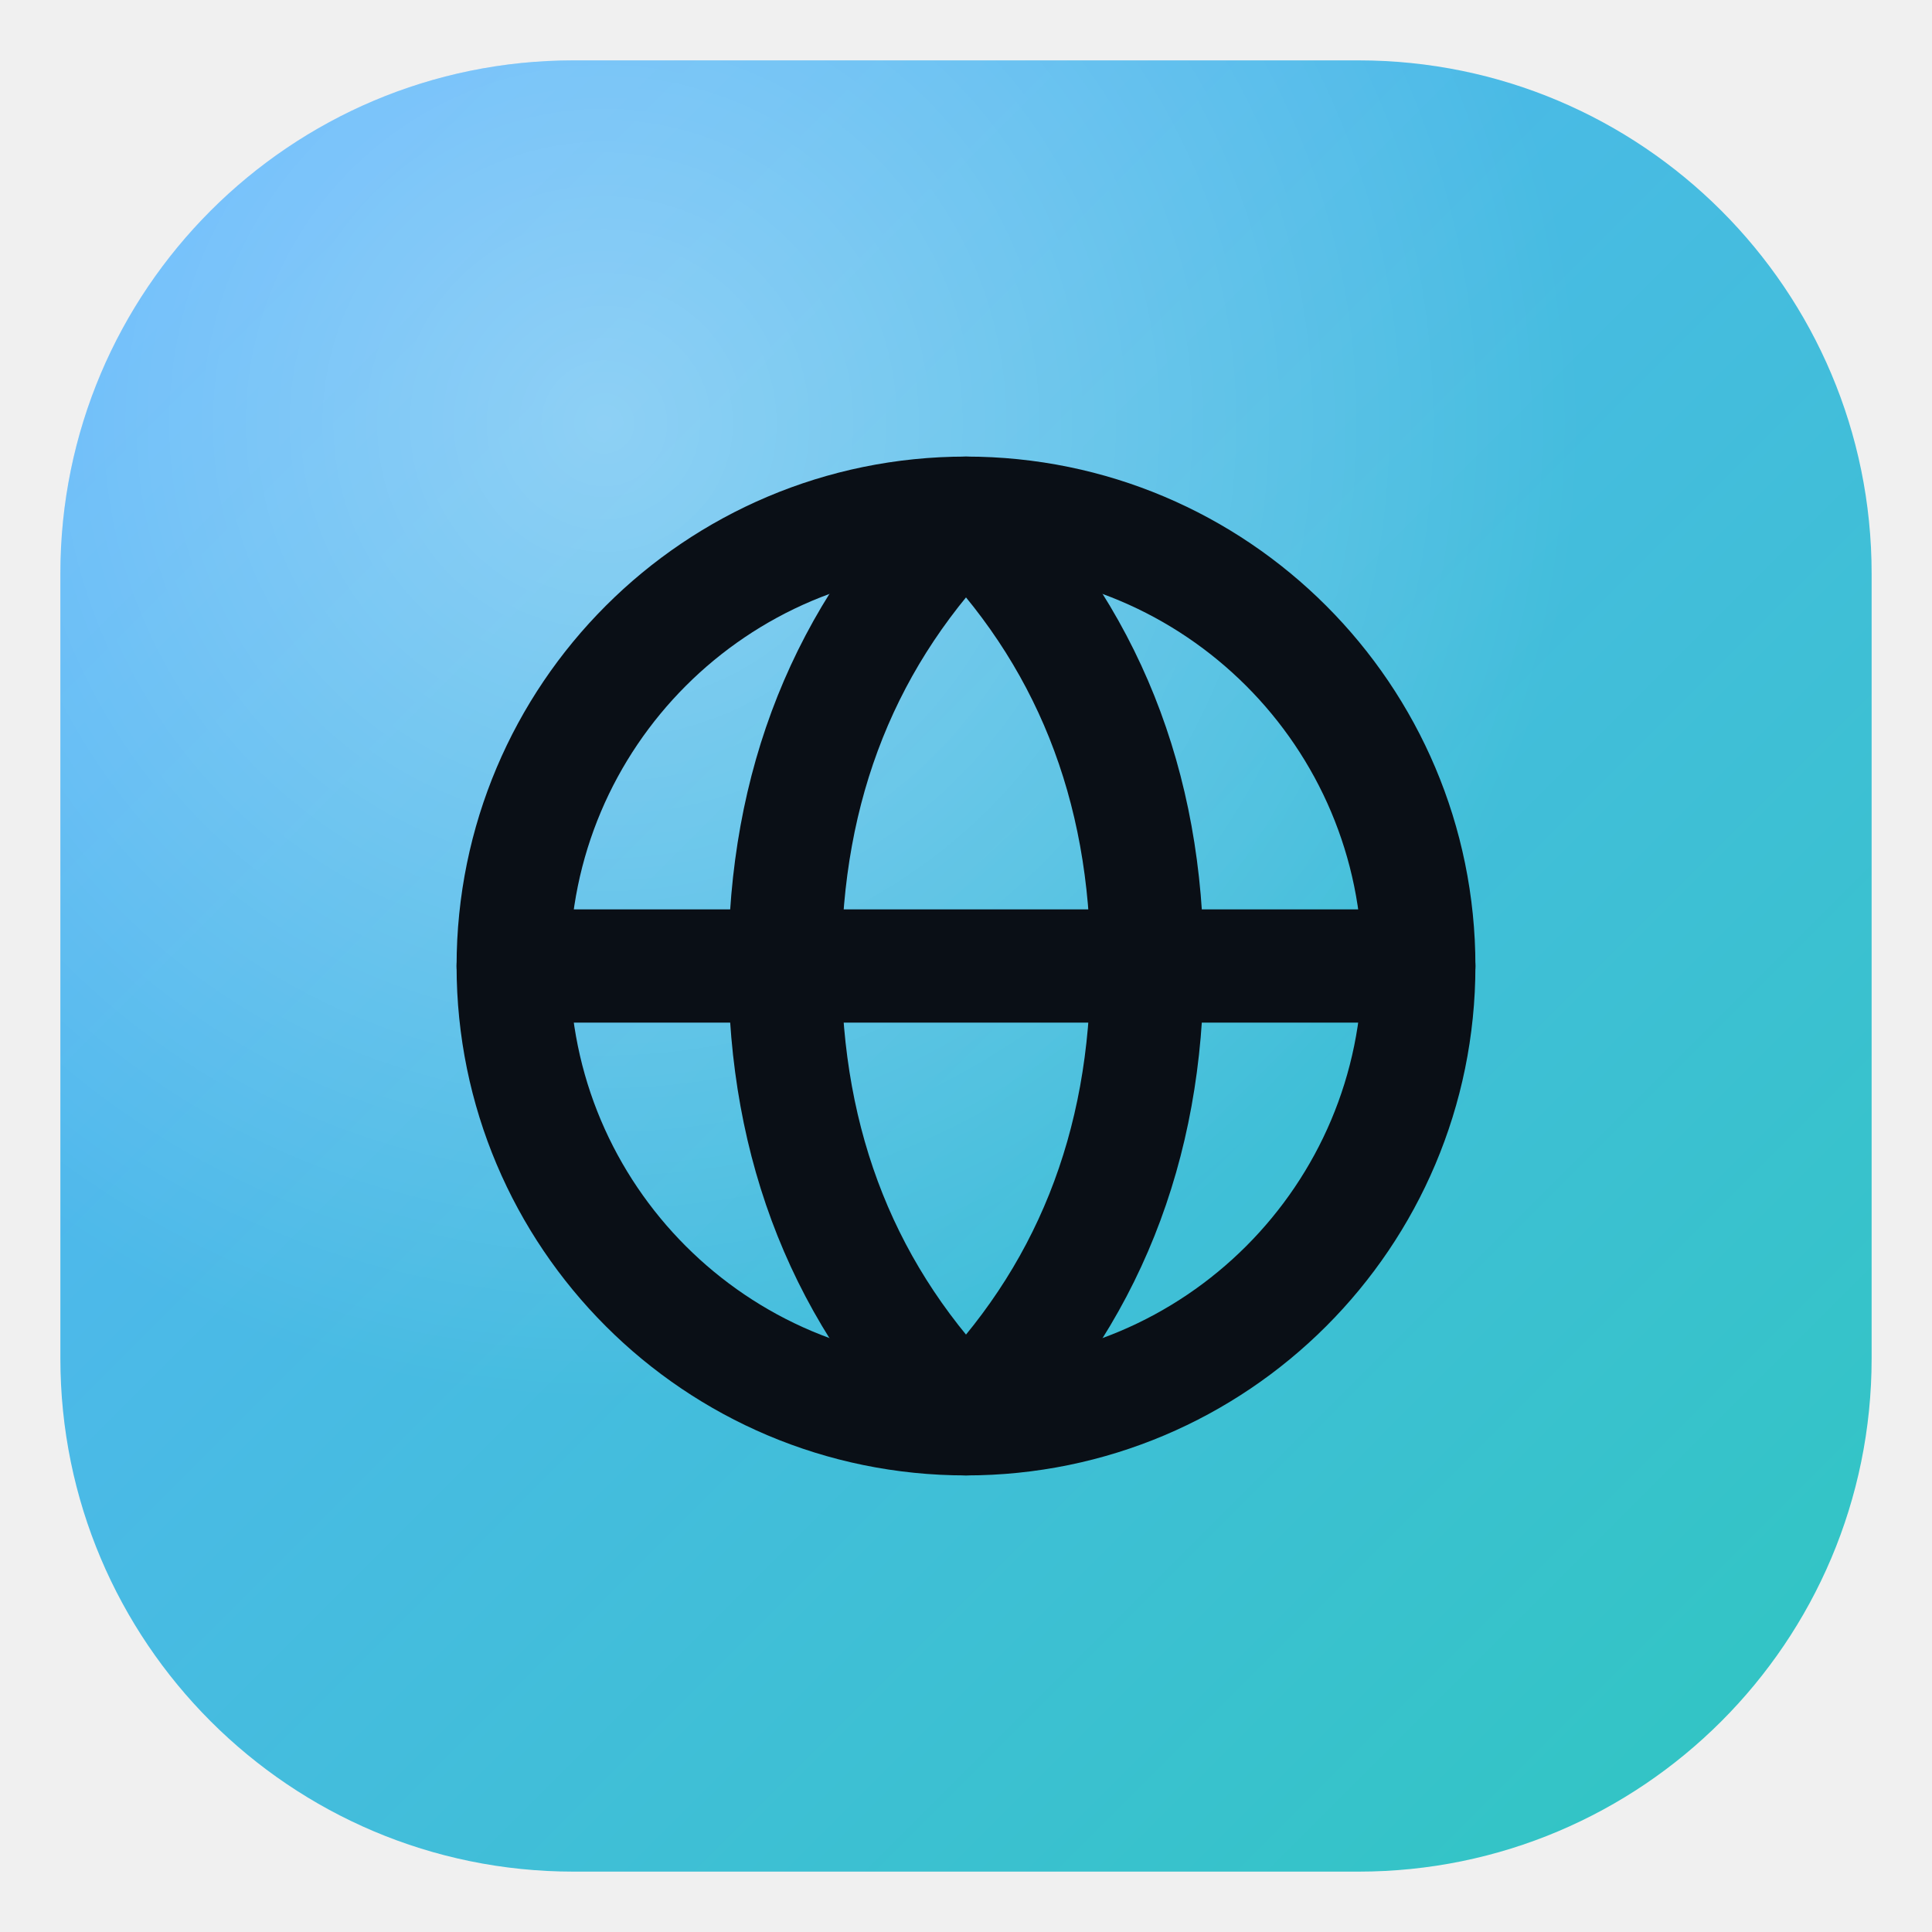
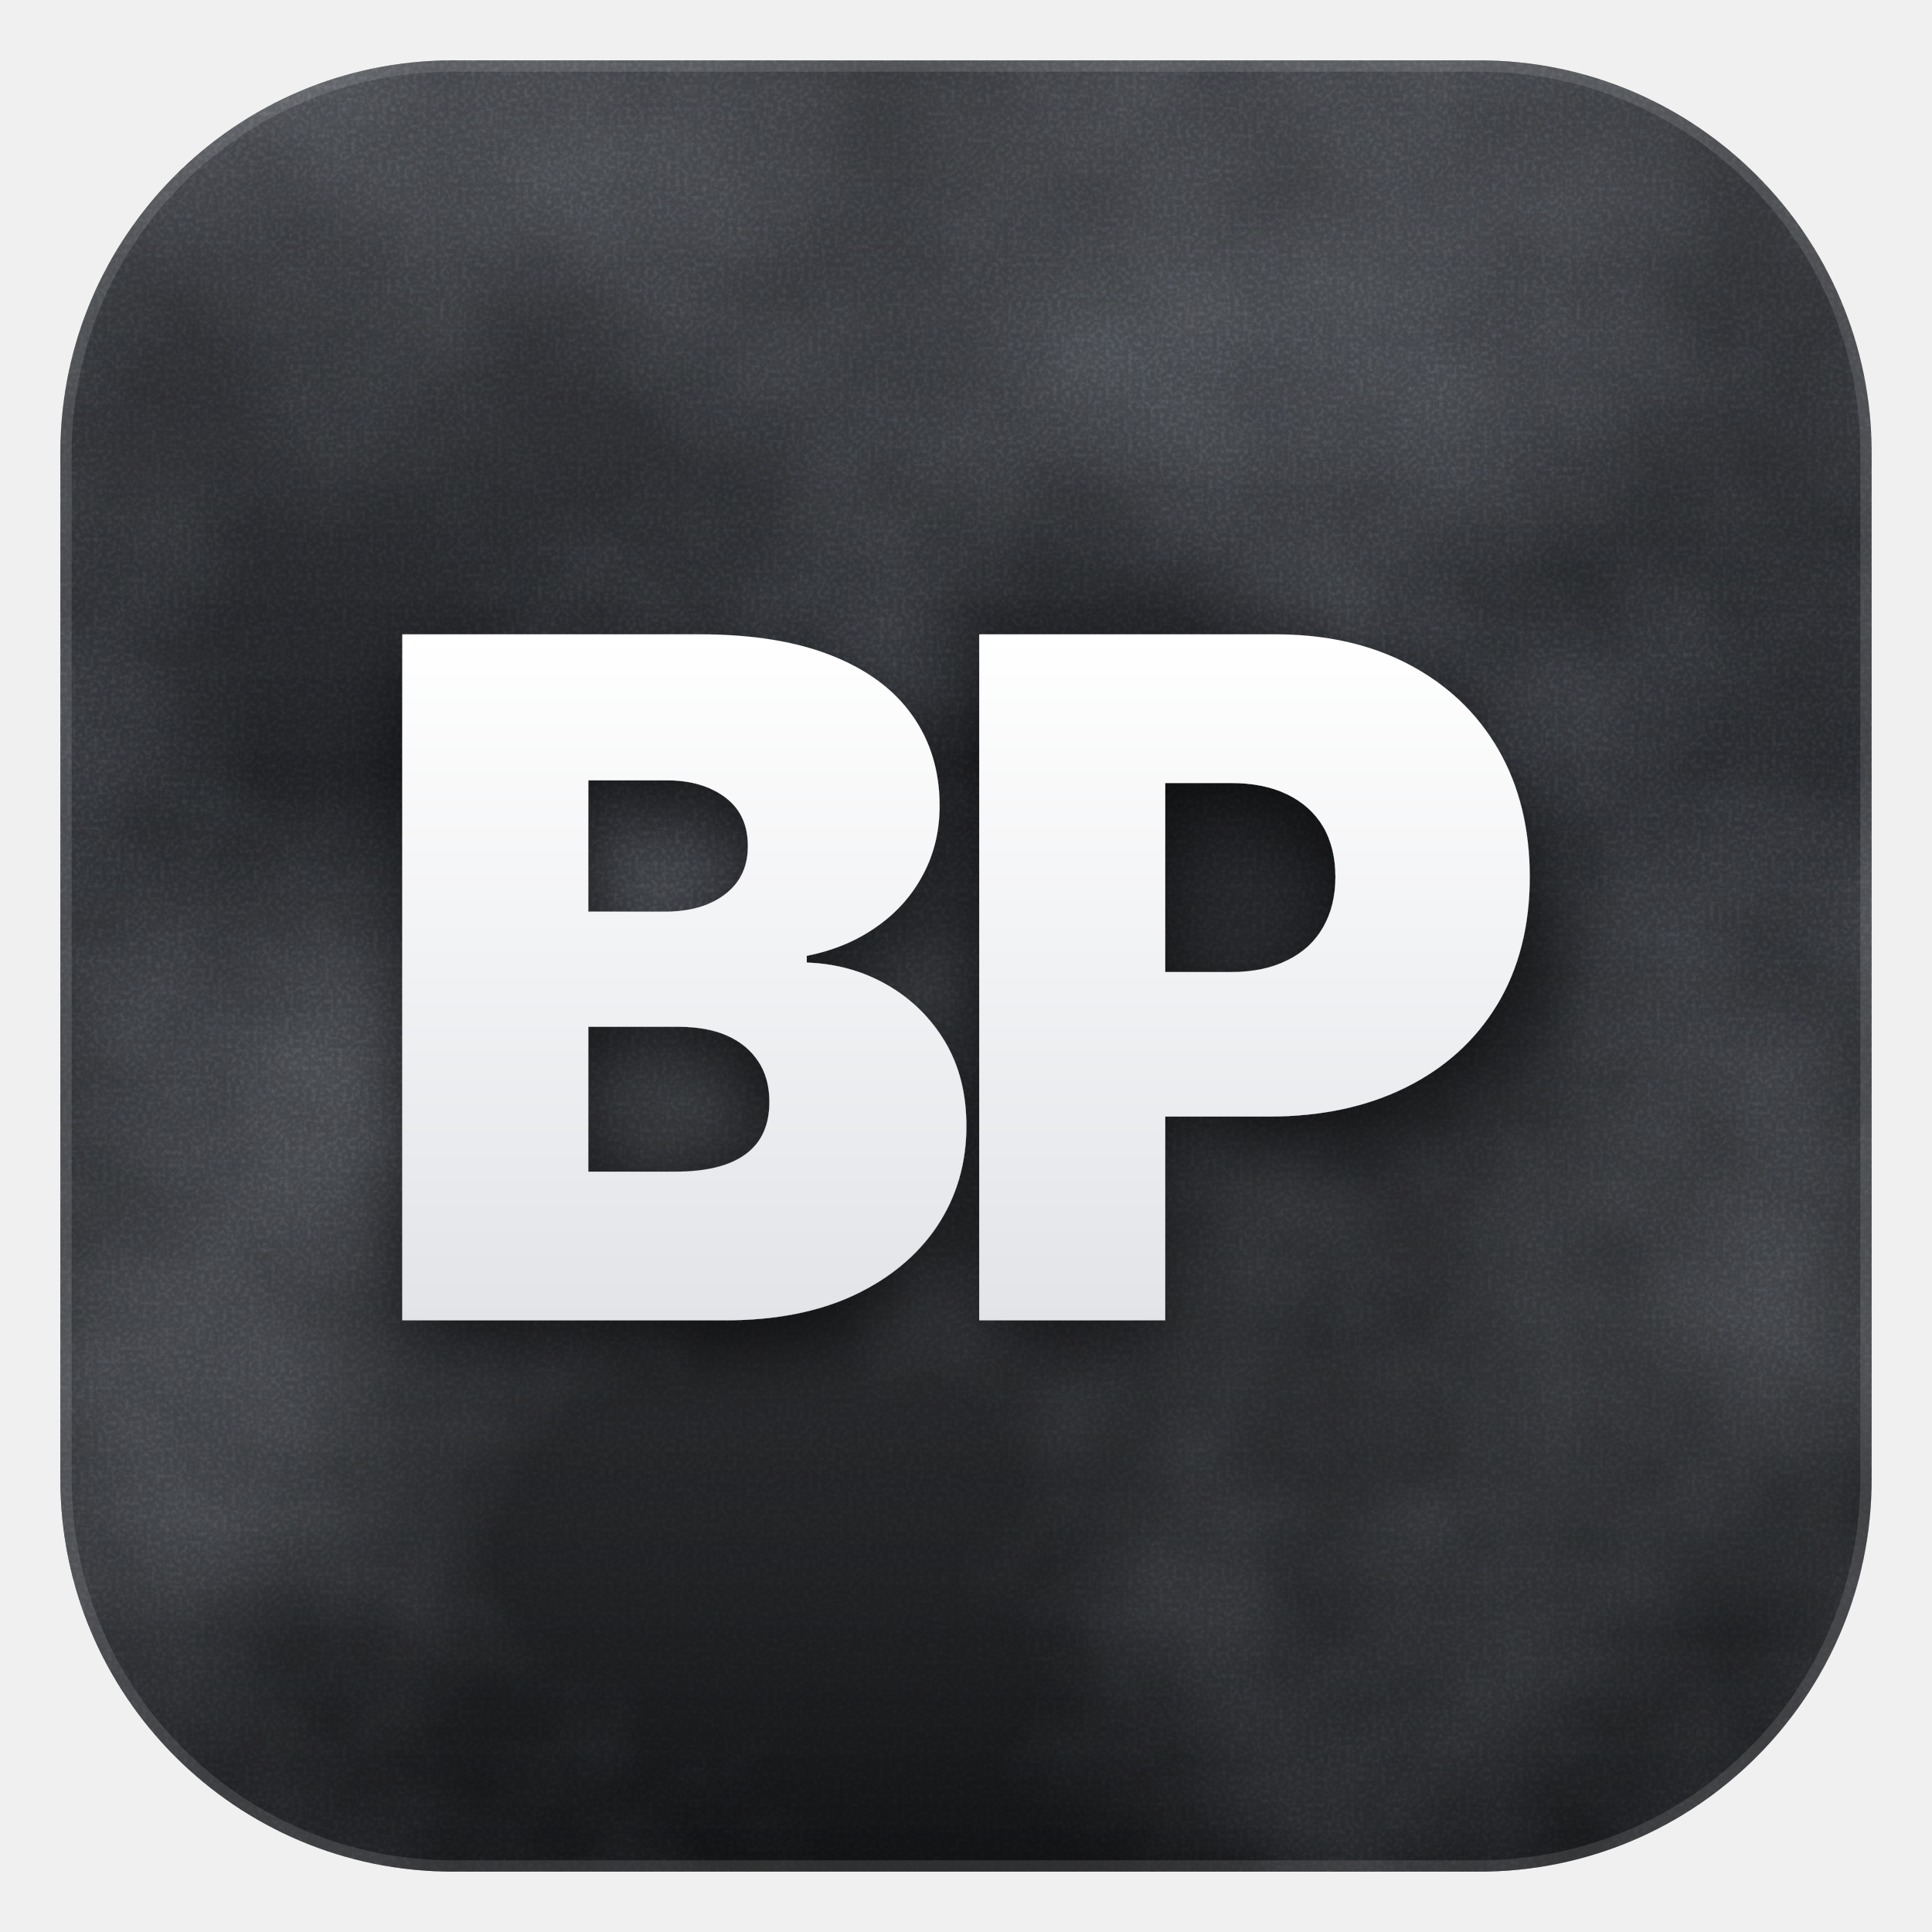
<svg xmlns="http://www.w3.org/2000/svg" width="512" height="512" viewBox="0 0 512 512">
  <defs>
-     <linearGradient id="fill" x1="0" y1="0" x2="1" y2="1">
-       <stop offset="0" stop-color="#5cb2ff" />
-       <stop offset="1" stop-color="#2fc6c0" />
+     <clipPath id="tile">
+       <rect x="16" y="16" width="480" height="480" rx="104" />
+     </clipPath>
+     <linearGradient id="ground" x1="0" y1="0" x2="0" y2="1">
+       <stop offset="0" stop-color="#2b2d31" />
+       <stop offset="1" stop-color="#111214" />
    </linearGradient>
-     <radialGradient id="shine" cx=".3" cy=".2" r=".9">
-       <stop offset="0" stop-color="#fff" stop-opacity=".35" />
-       <stop offset=".6" stop-color="#fff" stop-opacity="0" />
-     </radialGradient>
+     <filter id="smoke" filterUnits="userSpaceOnUse" x="0" y="0" width="512" height="512" color-interpolation-filters="sRGB">
+       <feTurbulence type="fractalNoise" baseFrequency=".006" numOctaves="5" seed="7" />
+       <feColorMatrix values="0 0 0 0 0.333 0 0 0 0 0.349 0 0 0 0 0.376 1.6 0 0 0 -.62" />
+     </filter>
+     <filter id="grain" filterUnits="userSpaceOnUse" x="0" y="0" width="512" height="512" color-interpolation-filters="sRGB">
+       <feTurbulence type="fractalNoise" baseFrequency=".85" numOctaves="3" seed="2" />
+       <feColorMatrix values="0 0 0 0 1 0 0 0 0 1 0 0 0 0 1 0 0 0 .7 -.28" />
+     </filter>
+     <linearGradient id="sheen" x1="0" y1="0" x2="0" y2="1">
+       <stop offset="0" stop-color="#fff" stop-opacity=".08" />
+       <stop offset=".4" stop-color="#fff" stop-opacity="0" />
+       <stop offset="1" stop-color="#000" stop-opacity=".25" />
+     </linearGradient>
+     <linearGradient id="ink" x1="0" y1="0" x2="0" y2="1">
+       <stop offset="0" stop-color="#fff" />
+       <stop offset="1" stop-color="#e2e4e8" />
+     </linearGradient>
+     <filter id="shadow" x="-20%" y="-20%" width="140%" height="140%">
+       <feDropShadow dx="0" dy="8" stdDeviation="10" flood-color="#000" flood-opacity=".6" />
+     </filter>
  </defs>
-   <rect x="16" y="16" width="480" height="480" rx="136" fill="url(#fill)" />
-   <rect x="16" y="16" width="480" height="480" rx="136" fill="url(#shine)" />
-   <g fill="none" stroke="#0a0f16" stroke-width="30" stroke-linecap="round" stroke-linejoin="round">
-     <circle cx="256" cy="256" r="120" />
-     <path d="M136 256h240" />
-     <path d="M256 136c32 32 48 72 48 120s-16 88-48 120c-32-32-48-72-48-120s16-88 48-120Z" />
+   <g clip-path="url(#tile)">
+     <rect width="512" height="512" fill="url(#ground)" />
+     <rect width="512" height="512" filter="url(#smoke)" />
+     <rect width="512" height="512" filter="url(#grain)" style="mix-blend-mode:overlay" />
+     <rect width="512" height="512" fill="url(#sheen)" />
  </g>
+   <rect x="17.5" y="17.5" width="477" height="477" rx="102.5" fill="none" stroke="#fff" stroke-opacity=".12" stroke-width="3" />
+   <path d="M106.6 349.9V168.1H185.4Q206.2 168.1 220.3 173.7Q234.5 179.3 241.7 189.5Q249 199.7 249 213.5Q249 223.6 244.6 231.8Q240.2 240.1 232.3 245.6Q224.4 251.2 213.8 253.3V255.1Q225.5 255.5 235.1 261Q244.7 266.5 250.4 276Q256.1 285.5 256.1 298.4Q256.1 313.3 248.3 325Q240.5 336.6 226.2 343.3Q212 349.9 192.2 349.9ZM155.9 310.5H179Q191.4 310.5 197.7 305.8Q203.9 301.2 203.9 292Q203.9 285.6 200.9 281.2Q198 276.8 192.6 274.4Q187.3 272.1 179.7 272.1H155.9ZM155.9 241.6H176.2Q182.7 241.6 187.6 239.6Q192.6 237.5 195.4 233.7Q198.2 229.8 198.2 224.2Q198.2 215.8 192.2 211.3Q186.1 206.8 176.9 206.8H155.9ZM259.5 349.9V168.1H338Q358.2 168.1 373.4 176.1Q388.6 184.1 397 198.5Q405.4 213 405.4 232.4Q405.4 251.9 396.8 266.2Q388.1 280.5 372.5 288.2Q357 295.9 336.2 295.9H308.8V349.9ZM308.8 257.6H326.2Q334.9 257.6 341.1 254.5Q347.3 251.5 350.6 245.8Q353.9 240.1 353.9 232.4Q353.9 224.6 350.6 219Q347.3 213.5 341.1 210.5Q334.9 207.5 326.2 207.5H308.8Z" fill="url(#ink)" filter="url(#shadow)" />
</svg>
